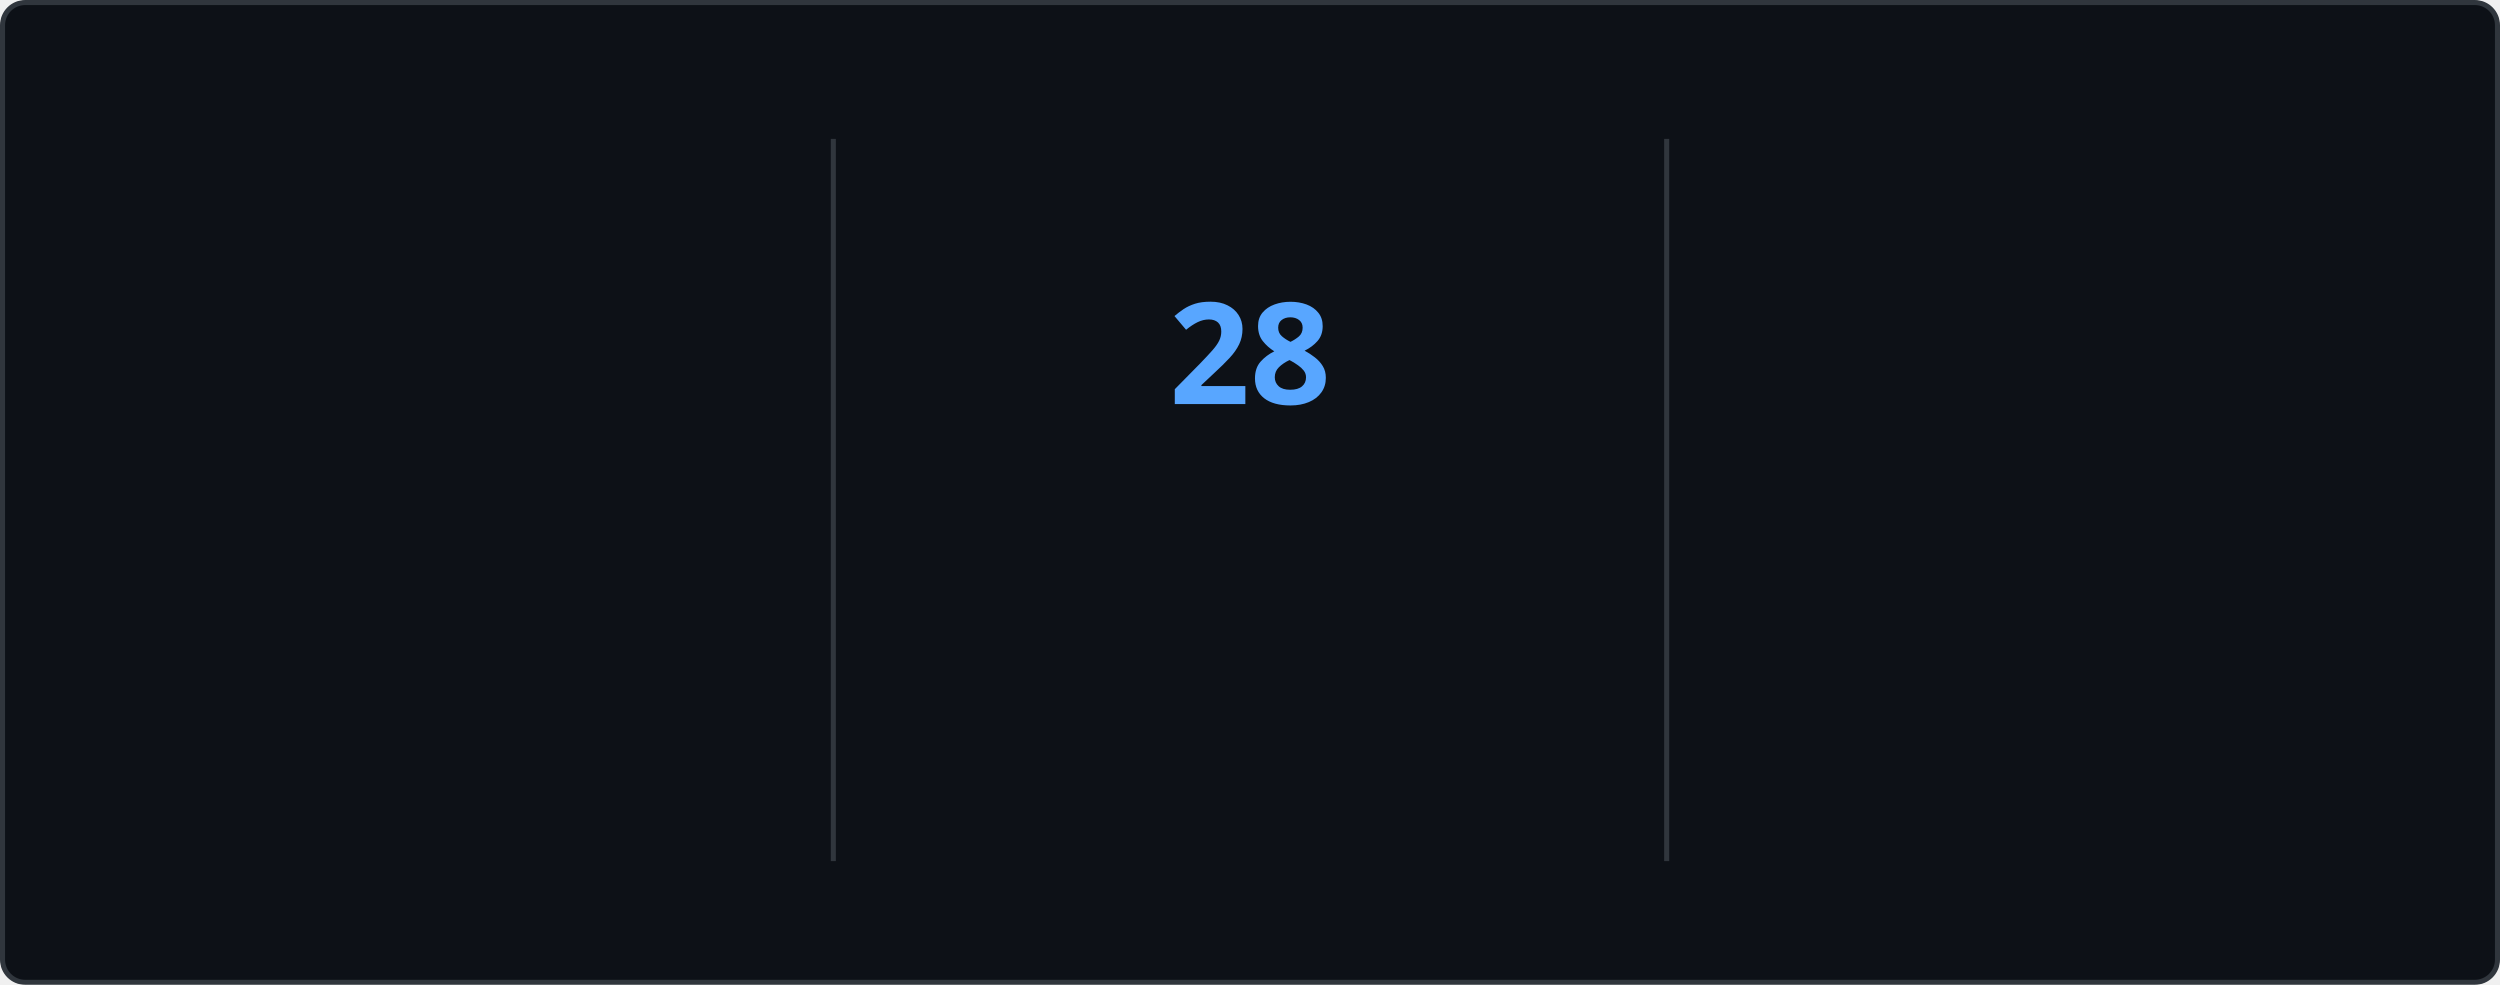
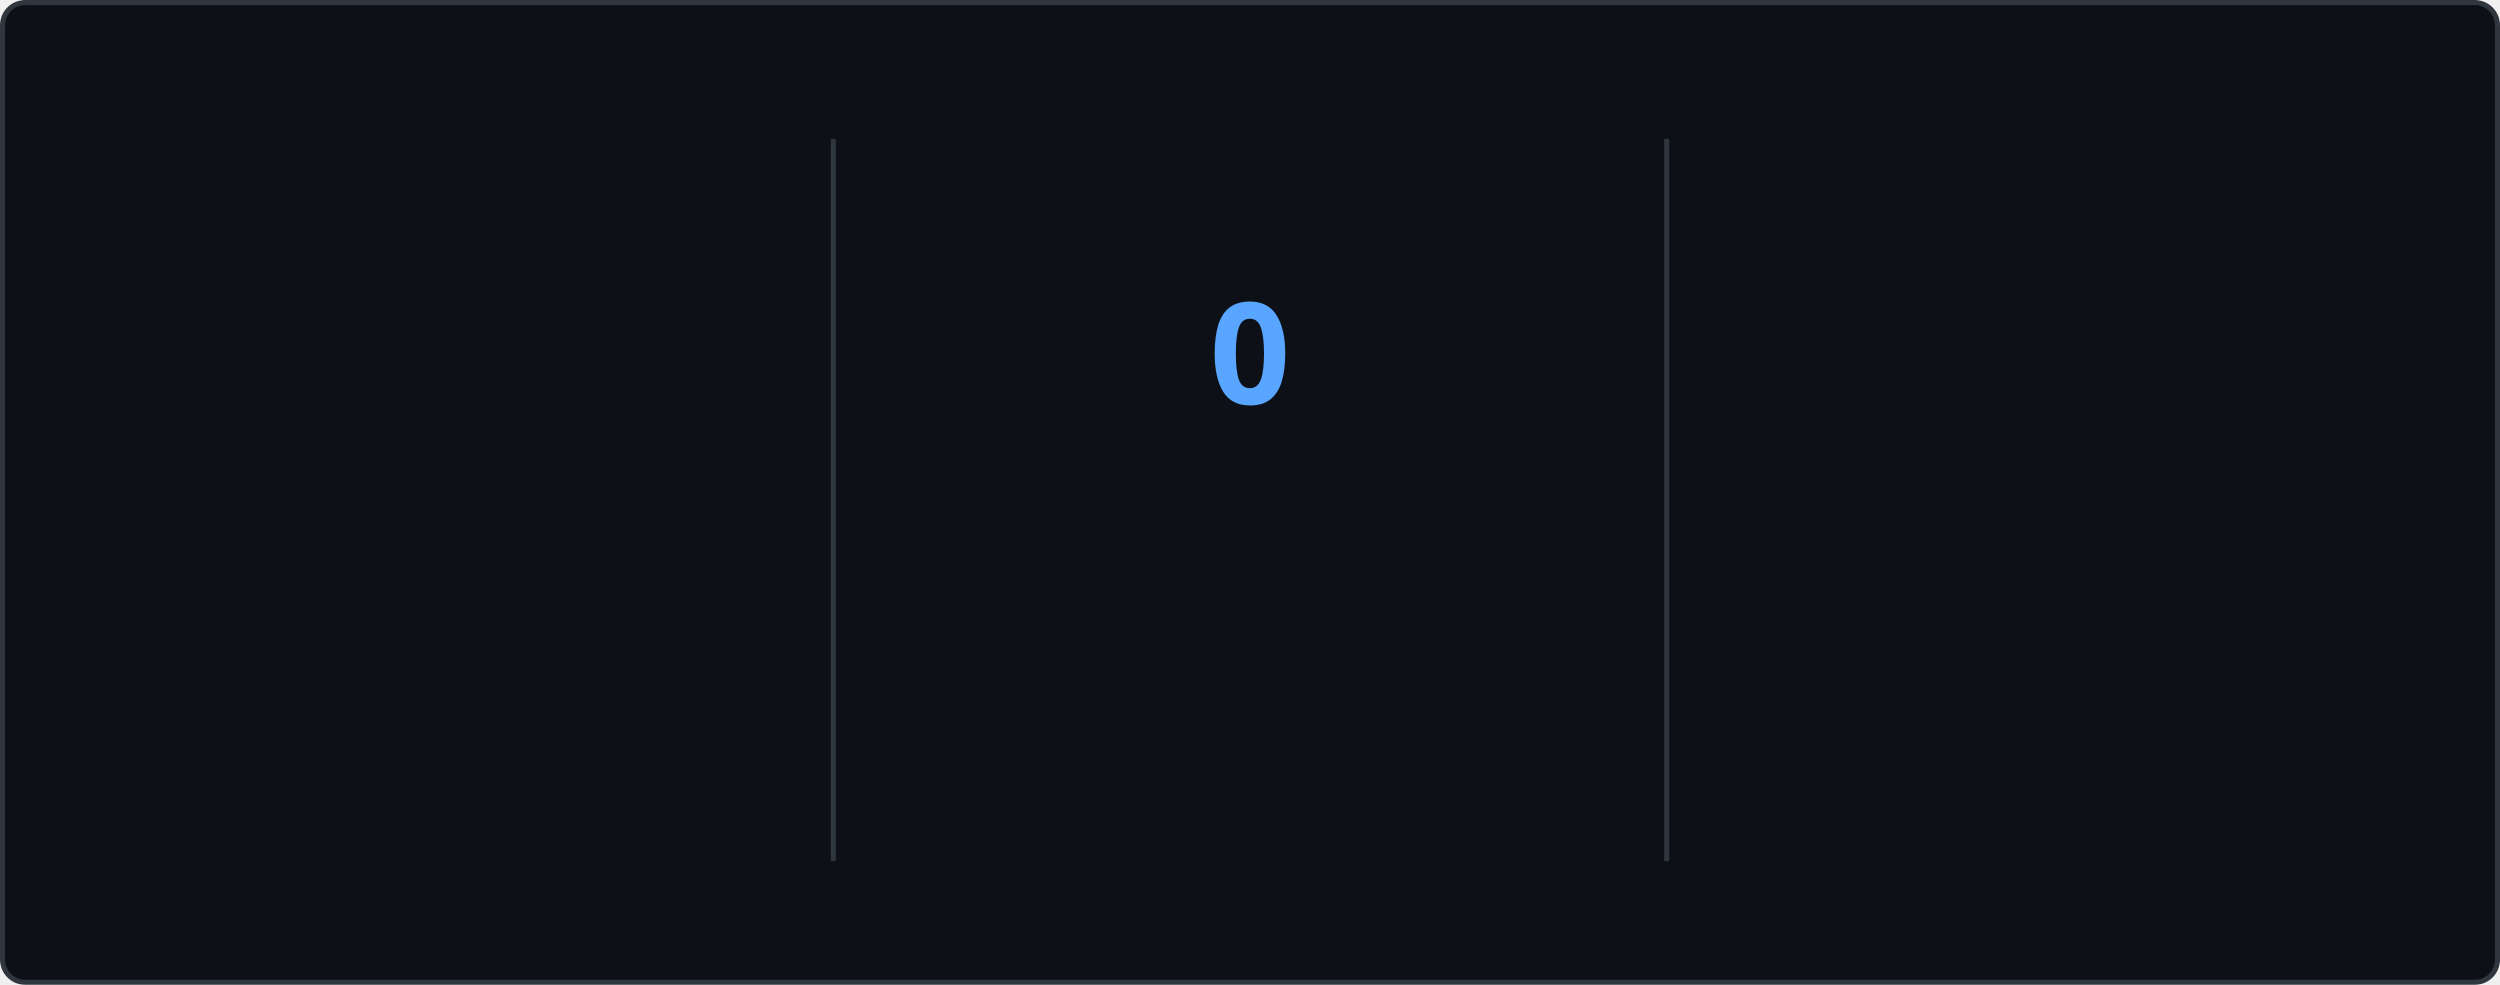
<svg xmlns="http://www.w3.org/2000/svg" style="isolation: isolate" viewBox="0 0 495 195" width="495px" height="195px" direction="ltr">
  <style>
    @keyframes currstreak {
      0% { font-size: 3px; opacity: 0.2; }
      80% { font-size: 34px; opacity: 1; }
      100% { font-size: 28px; opacity: 1; }
    }
    @keyframes fadein {
      0% { opacity: 0; }
      100% { opacity: 1; }
    }
    .big-number {
      font-family: "Segoe UI", Ubuntu, sans-serif;
      font-weight: 700;
      font-size: 28px;
      fill: #e6edf3;
    }
    .label {
      font-family: "Segoe UI", Ubuntu, sans-serif;
      font-weight: 400;
      font-size: 14px;
      fill: #e6edf3;
    }
    .range-text {
      font-family: "Segoe UI", Ubuntu, sans-serif;
      font-weight: 400;
      font-size: 12px;
      fill: #8b949e;
    }
    .current-streak-num {
      font-family: "Segoe UI", Ubuntu, sans-serif;
      font-weight: 700;
      font-size: 28px;
      fill: #58a6ff;
    }</style>
  <defs>
    <clipPath id="outer_rectangle">
      <rect width="495" height="195" rx="4.5" />
    </clipPath>
    <mask id="mask_out_ring_behind_fire">
      <rect width="495" height="195" fill="white" />
      <ellipse id="mask-ellipse" cx="247.5" cy="32" rx="13" ry="18" fill="black" />
    </mask>
  </defs>
  <g clip-path="url(#outer_rectangle)">
    <g style="isolation: isolate">
      <rect fill="#0d1117" rx="4.5" x="0.5" y="0.5" width="494" height="194" stroke="#30363d" />
    </g>
    <g style="isolation: isolate">
      <line x1="165" y1="28" x2="165" y2="170" vector-effect="non-scaling-stroke" stroke-width="1" stroke="#30363d" stroke-linejoin="miter" stroke-linecap="square" stroke-miterlimit="3" />
      <line x1="330" y1="28" x2="330" y2="170" vector-effect="non-scaling-stroke" stroke-width="1" stroke="#30363d" stroke-linejoin="miter" stroke-linecap="square" stroke-miterlimit="3" />
    </g>
    <g style="isolation: isolate">
      <g transform="translate(82.5, 48)">
        <text x="0" y="32" stroke-width="0" text-anchor="middle" class="big-number" style="opacity: 0; animation: fadein 0.5s linear forwards 0.6s">
            5.4K
          </text>
      </g>
      <g transform="translate(82.5, 84)">
        <text x="0" y="32" stroke-width="0" text-anchor="middle" class="label" style="opacity: 0; animation: fadein 0.5s linear forwards 0.7s">
            Total Contributions
          </text>
      </g>
      <g transform="translate(82.5, 114)">
        <text x="0" y="32" stroke-width="0" text-anchor="middle" class="range-text" style="opacity: 0; animation: fadein 0.5s linear forwards 0.8s">
            Jul 27 - Present
          </text>
      </g>
    </g>
    <g style="isolation: isolate">
      <g mask="url(#mask_out_ring_behind_fire)">
        <circle cx="247.5" cy="71" r="40" fill="none" stroke="#e6edf3" stroke-width="5" style="opacity: 0; animation: fadein 0.5s linear forwards 0.4s" />
      </g>
      <g transform="translate(247.5, 19.5)" stroke-opacity="0" style="opacity: 0; animation: fadein 0.5s linear forwards 0.6s">
        <path d="M -12 -0.5 L 15 -0.5 L 15 23.5 L -12 23.5 L -12 -0.5 Z" fill="none" />
        <path d="M 1.5 0.67 C 1.5 0.67 2.24 3.32 2.24 5.47 C 2.24 7.53 0.89 9.2 -1.17 9.2 C -3.23 9.2 -4.79 7.53 -4.79 5.47 L -4.76 5.11 C -6.78 7.51 -8 10.62 -8 13.99 C -8 18.41 -4.42 22 0 22 C 4.42 22 8 18.41 8 13.99 C 8 8.6 5.41 3.79 1.5 0.67 Z M -0.29 19 C -2.07 19 -3.51 17.6 -3.51 15.86 C -3.51 14.24 -2.46 13.1 -0.7 12.74 C 1.07 12.38 2.9 11.53 3.92 10.16 C 4.31 11.45 4.51 12.81 4.51 14.2 C 4.51 16.85 2.36 19 -0.29 19 Z" fill="#e6edf3" stroke-opacity="0" />
      </g>
      <g transform="translate(247.5, 48)">
        <text x="0" y="32" stroke-width="0" text-anchor="middle" class="current-streak-num" style="animation: currstreak 0.6s linear forwards">
-             28
+             0
          </text>
      </g>
      <g transform="translate(247.5, 108)">
        <text x="0" y="32" stroke-width="0" text-anchor="middle" class="label" style="opacity: 0; animation: fadein 0.5s linear forwards 0.9s">
            Current Streak
          </text>
      </g>
      <g transform="translate(247.5, 145)">
        <text x="0" y="21" stroke-width="0" text-anchor="middle" class="range-text" style="opacity: 0; animation: fadein 0.5s linear forwards 0.9s">
-             Jun 29 - Jul 26
+             0 days
          </text>
      </g>
    </g>
    <g style="isolation: isolate">
      <g transform="translate(412.5, 48)">
        <text x="0" y="32" stroke-width="0" text-anchor="middle" class="big-number" style="opacity: 0; animation: fadein 0.5s linear forwards 1.2s">
            28
          </text>
      </g>
      <g transform="translate(412.5, 84)">
        <text x="0" y="32" stroke-width="0" text-anchor="middle" class="label" style="opacity: 0; animation: fadein 0.5s linear forwards 1.3s">
            Longest Streak
          </text>
      </g>
      <g transform="translate(412.5, 114)">
        <text x="0" y="32" stroke-width="0" text-anchor="middle" class="range-text" style="opacity: 0; animation: fadein 0.5s linear forwards 1.4s">
            Jun 29 - Jul 26
          </text>
      </g>
    </g>
  </g>
</svg>
